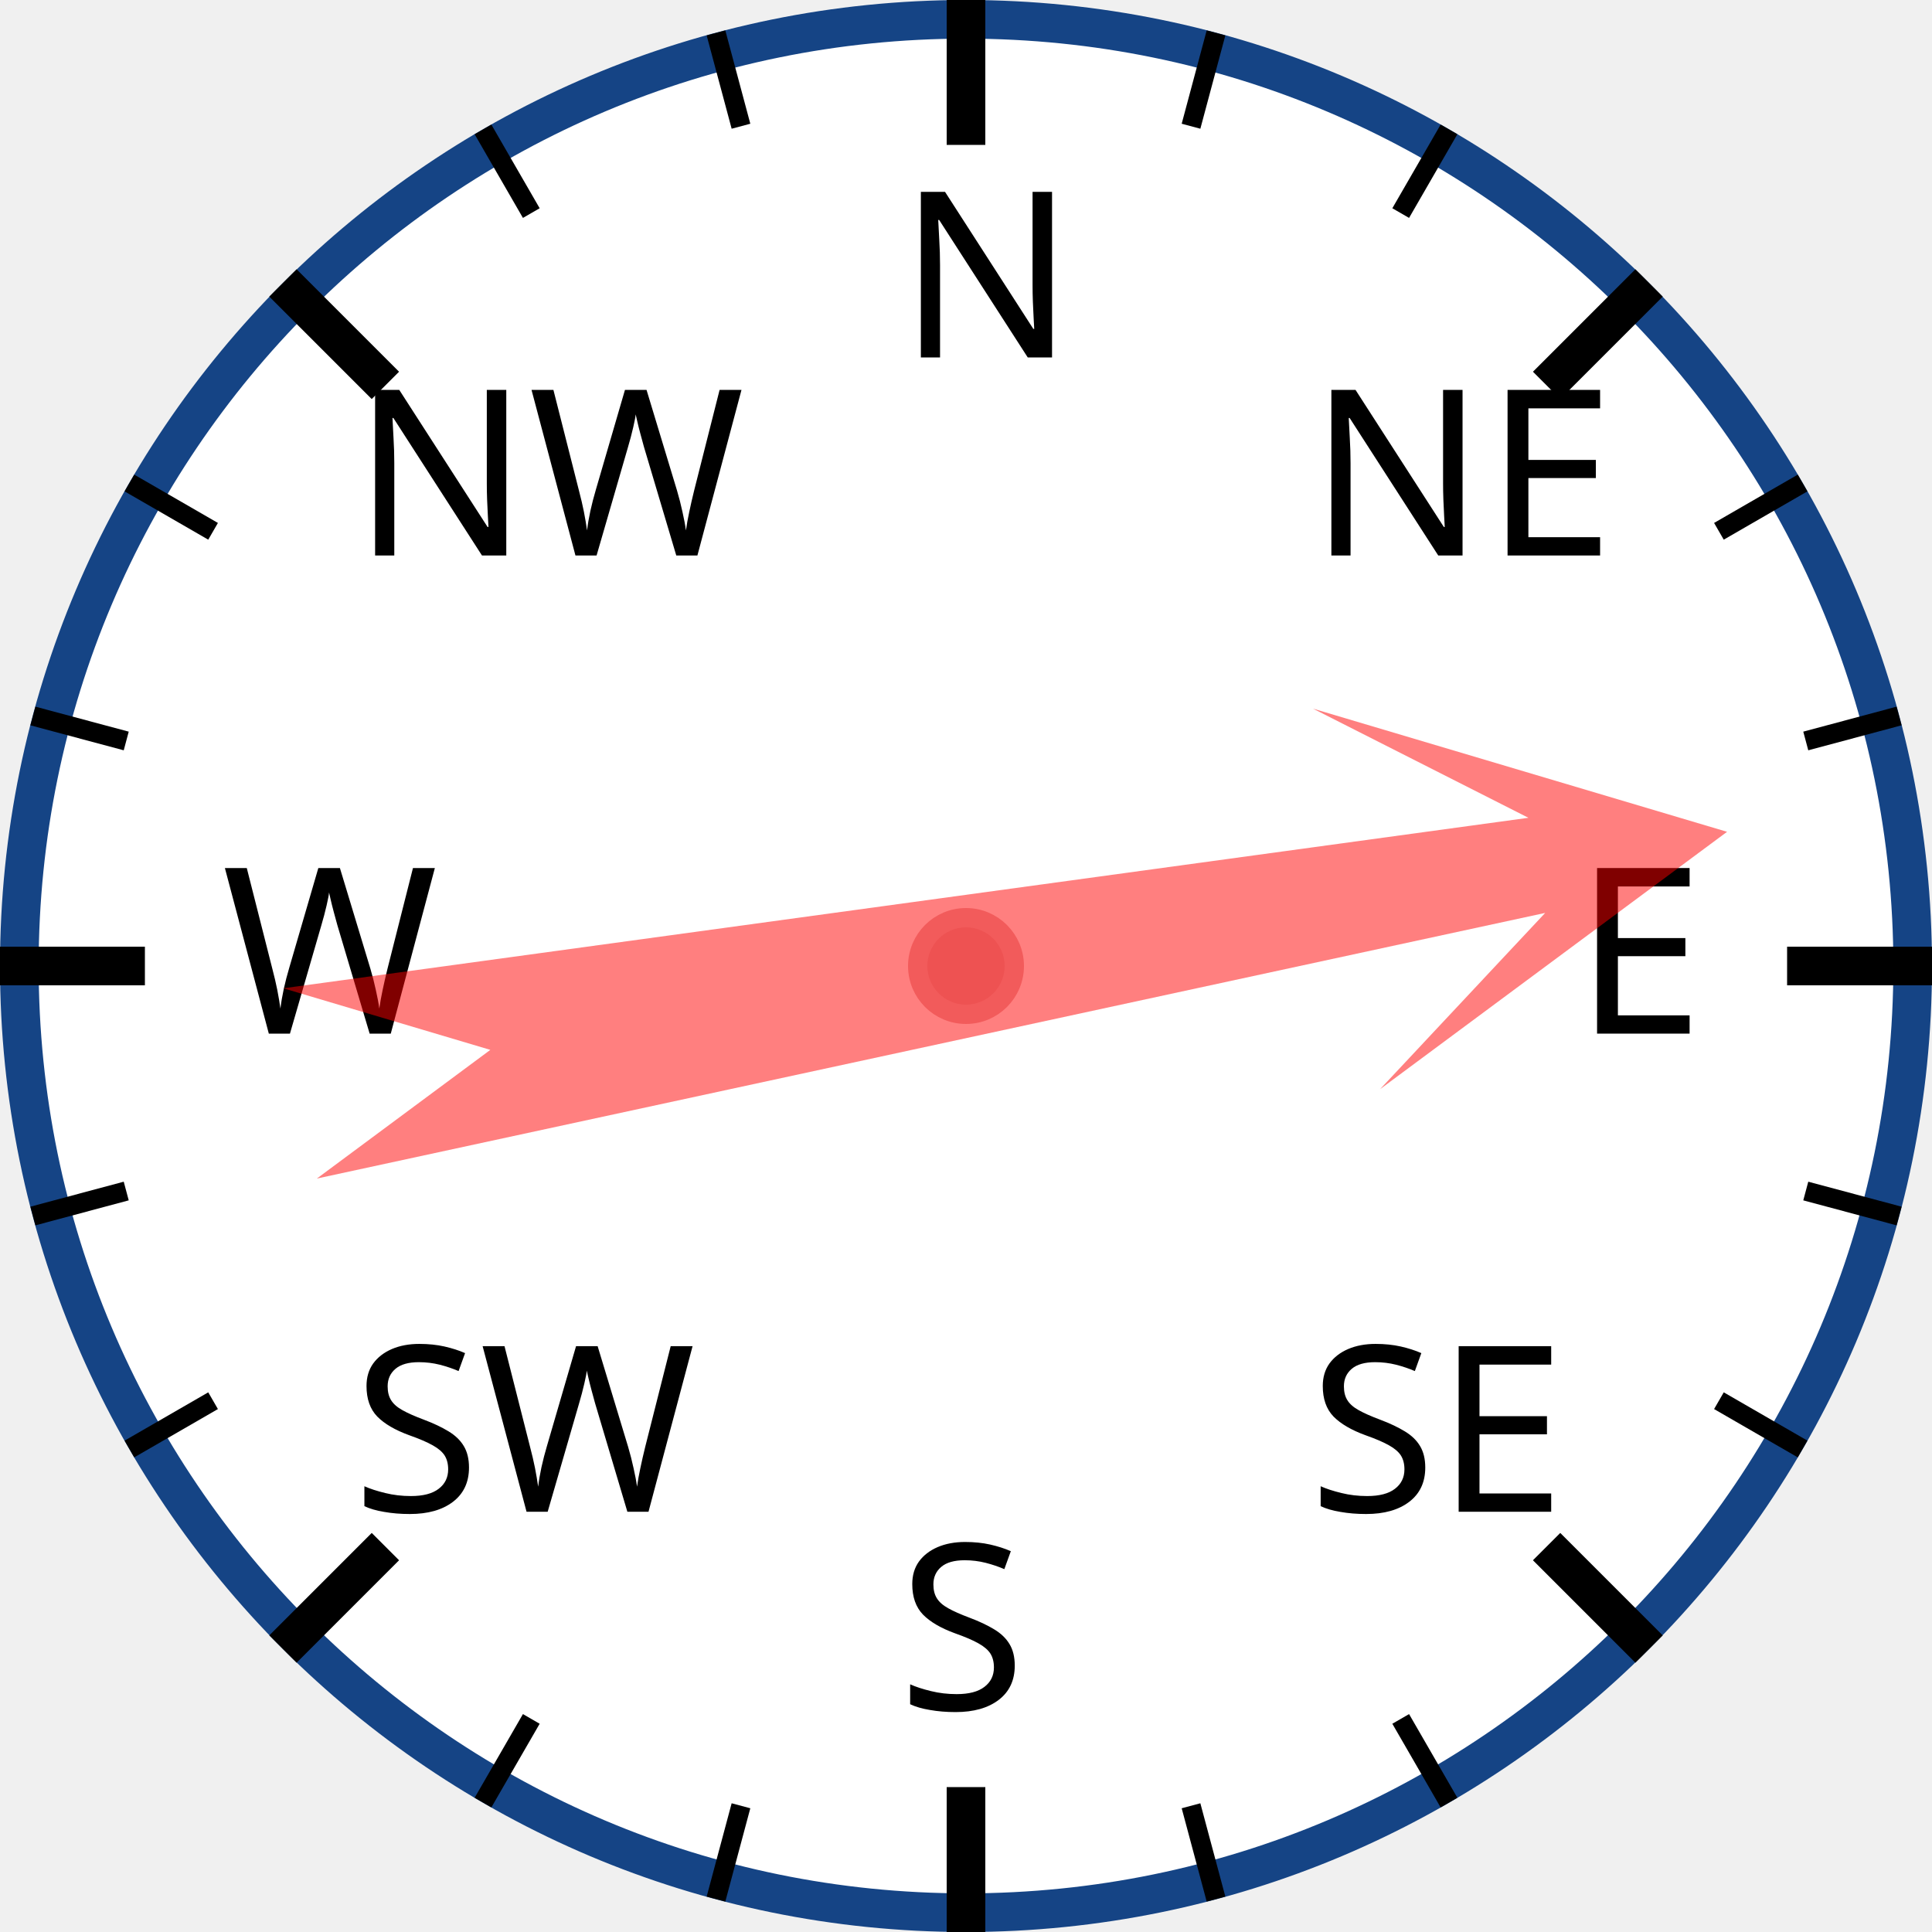
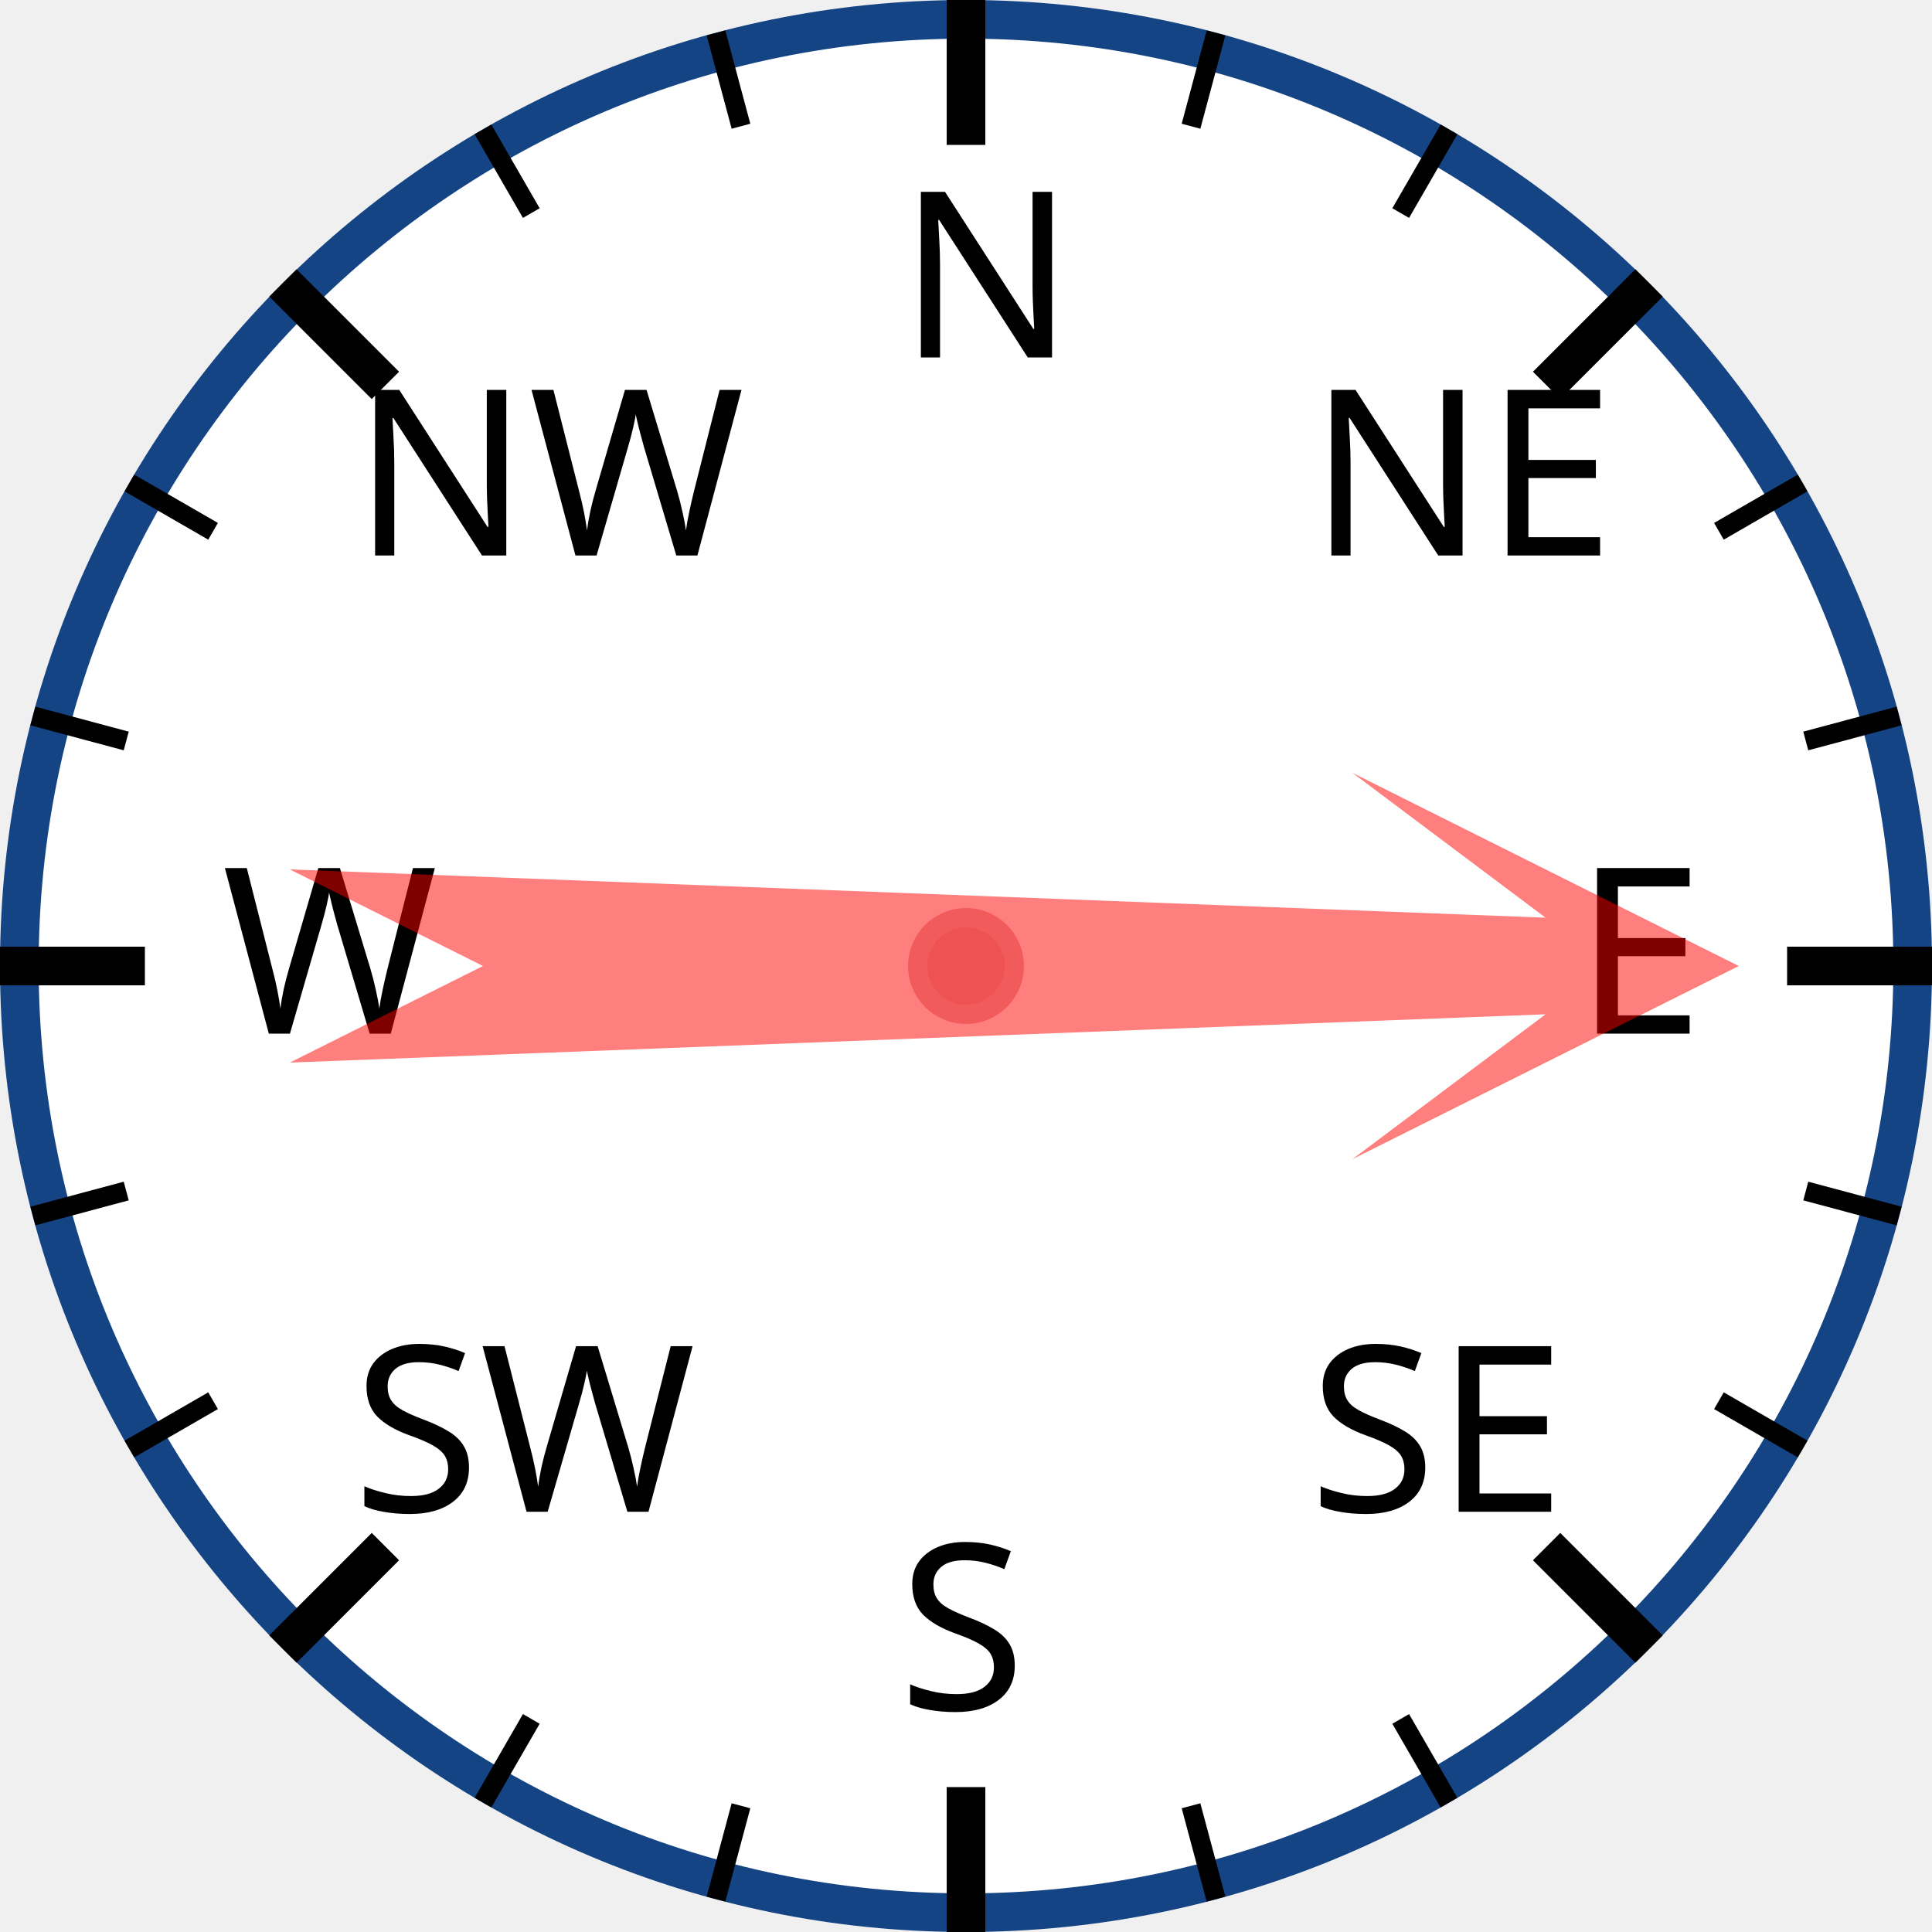
<svg xmlns="http://www.w3.org/2000/svg" width="120px" height="120px" viewBox="0 0 200 200">
  <circle cx="100" cy="100" r="98" style="fill: white; stroke: #154485; stroke-width: 4;" />
  <text x="93.0" y="37.0" style="font-family: sans-serif; font-size: 18pt;">N</text>
  <line x1="100.0" y1="0.0" x2="100.0" y2="15.0" style="stroke: black; stroke-width: 4;" />
  <line x1="74.118" y1="3.407" x2="76.706" y2="13.067" style="stroke: black; stroke-width: 2;" />
  <line x1="50" y1="13.397" x2="55" y2="22.058" style="stroke: black; stroke-width: 2;" />
  <text x="36.503" y="57.503" style="font-family: sans-serif; font-size: 18pt;">NW</text>
  <line x1="29.289" y1="29.289" x2="39.896" y2="39.896" style="stroke: black; stroke-width: 4;" />
  <line x1="13.397" y1="50" x2="22.058" y2="55" style="stroke: black; stroke-width: 2;" />
  <line x1="3.407" y1="74.118" x2="13.067" y2="76.706" style="stroke: black; stroke-width: 2;" />
  <text x="23.0" y="107.0" style="font-family: sans-serif; font-size: 18pt;">W</text>
  <line x1="0.0" y1="100.0" x2="15.0" y2="100.0" style="stroke: black; stroke-width: 4;" />
  <line x1="3.407" y1="125.882" x2="13.067" y2="123.294" style="stroke: black; stroke-width: 2;" />
  <line x1="13.397" y1="150" x2="22.058" y2="145" style="stroke: black; stroke-width: 2;" />
  <text x="36.503" y="156.497" style="font-family: sans-serif; font-size: 18pt;">SW</text>
  <line x1="29.289" y1="170.711" x2="39.896" y2="160.104" style="stroke: black; stroke-width: 4;" />
  <line x1="50" y1="186.603" x2="55" y2="177.942" style="stroke: black; stroke-width: 2;" />
  <line x1="74.118" y1="196.593" x2="76.706" y2="186.933" style="stroke: black; stroke-width: 2;" />
  <text x="93" y="177.0" style="font-family: sans-serif; font-size: 18pt;">S</text>
  <line x1="100" y1="200.0" x2="100" y2="185.0" style="stroke: black; stroke-width: 4;" />
  <line x1="125.882" y1="196.593" x2="123.294" y2="186.933" style="stroke: black; stroke-width: 2;" />
  <line x1="150.0" y1="186.603" x2="145.0" y2="177.942" style="stroke: black; stroke-width: 2;" />
  <text x="135.497" y="156.497" style="font-family: sans-serif; font-size: 18pt;">SE</text>
  <line x1="170.711" y1="170.711" x2="160.104" y2="160.104" style="stroke: black; stroke-width: 4;" />
  <line x1="186.603" y1="150" x2="177.942" y2="145" style="stroke: black; stroke-width: 2;" />
  <line x1="196.593" y1="125.882" x2="186.933" y2="123.294" style="stroke: black; stroke-width: 2;" />
  <text x="163.0" y="107" style="font-family: sans-serif; font-size: 18pt;">E</text>
  <line x1="200.0" y1="100" x2="185.0" y2="100" style="stroke: black; stroke-width: 4;" />
  <line x1="196.593" y1="74.118" x2="186.933" y2="76.706" style="stroke: black; stroke-width: 2;" />
  <line x1="186.603" y1="50" x2="177.942" y2="55" style="stroke: black; stroke-width: 2;" />
  <text x="135.497" y="57.503" style="font-family: sans-serif; font-size: 18pt;">NE</text>
  <line x1="170.711" y1="29.289" x2="160.104" y2="39.896" style="stroke: black; stroke-width: 4;" />
  <line x1="150" y1="13.397" x2="145" y2="22.058" style="stroke: black; stroke-width: 2;" />
  <line x1="125.882" y1="3.407" x2="123.294" y2="13.067" style="stroke: black; stroke-width: 2;" />
-   <polygon points="100 20 120 60 105 40 110 170 100 150 90 170 95 40 80 60" style="fill: red; fill-opacity: 0.5;" transform="rotate(80,100,100)" />
+   <polygon points="100 20 120 60 105 40 110 170 100 150 90 170 95 40 80 60" style="fill: red; fill-opacity: 0.5;" transform="rotate(90,100,100)" />
  <circle cx="100" cy="100" r="5" style="fill: #EE5252; stroke: #F25B5B; stroke-width: 2;" />
</svg>
